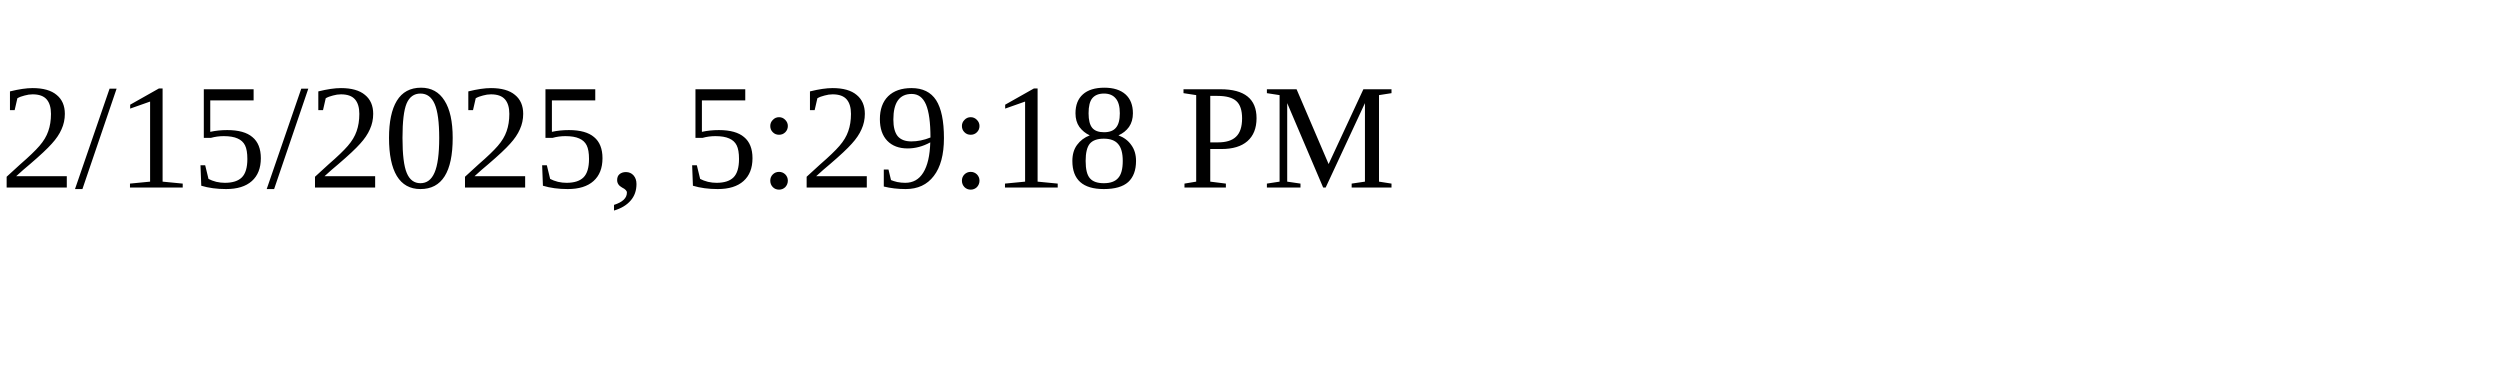
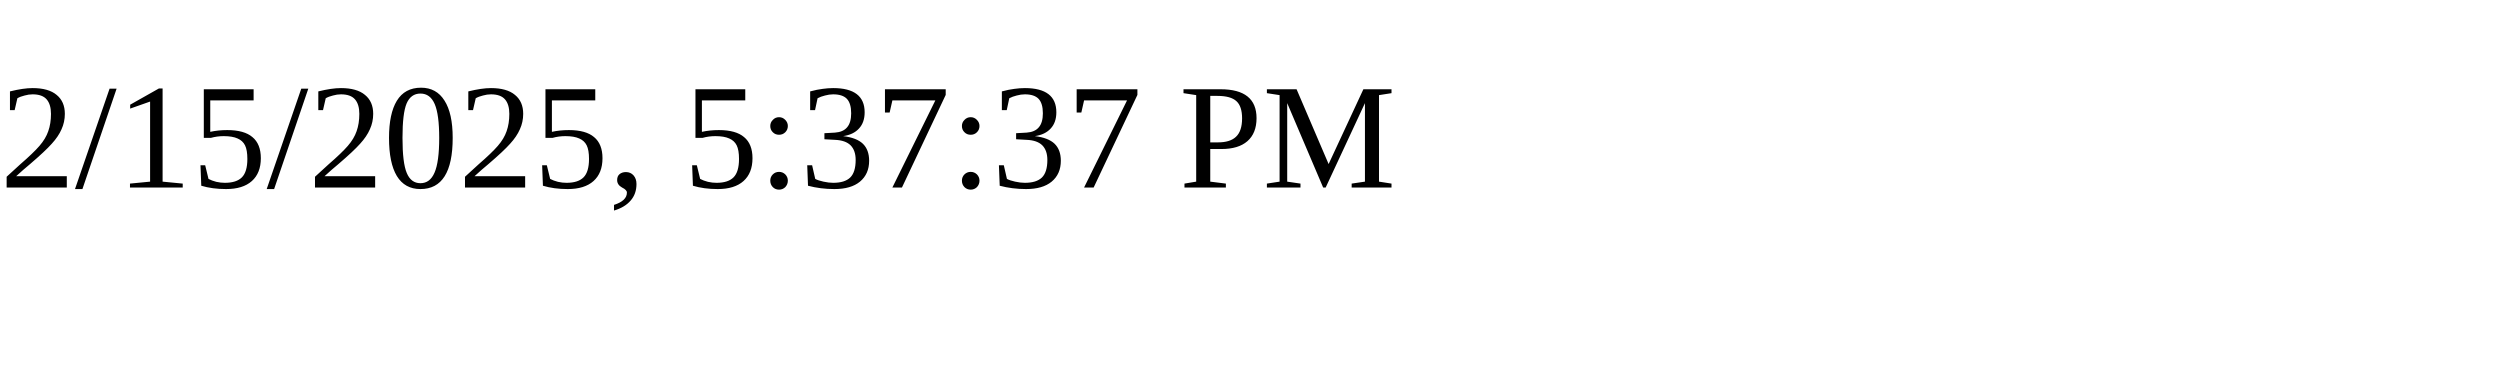
<svg xmlns="http://www.w3.org/2000/svg" height="30" width="200">
-   <text x="0" y="15">2/15/2025, 5:29:18 PM</text>
+   <text x="0" y="15">2/15/2025, 5:37:37 PM</text>
</svg>
